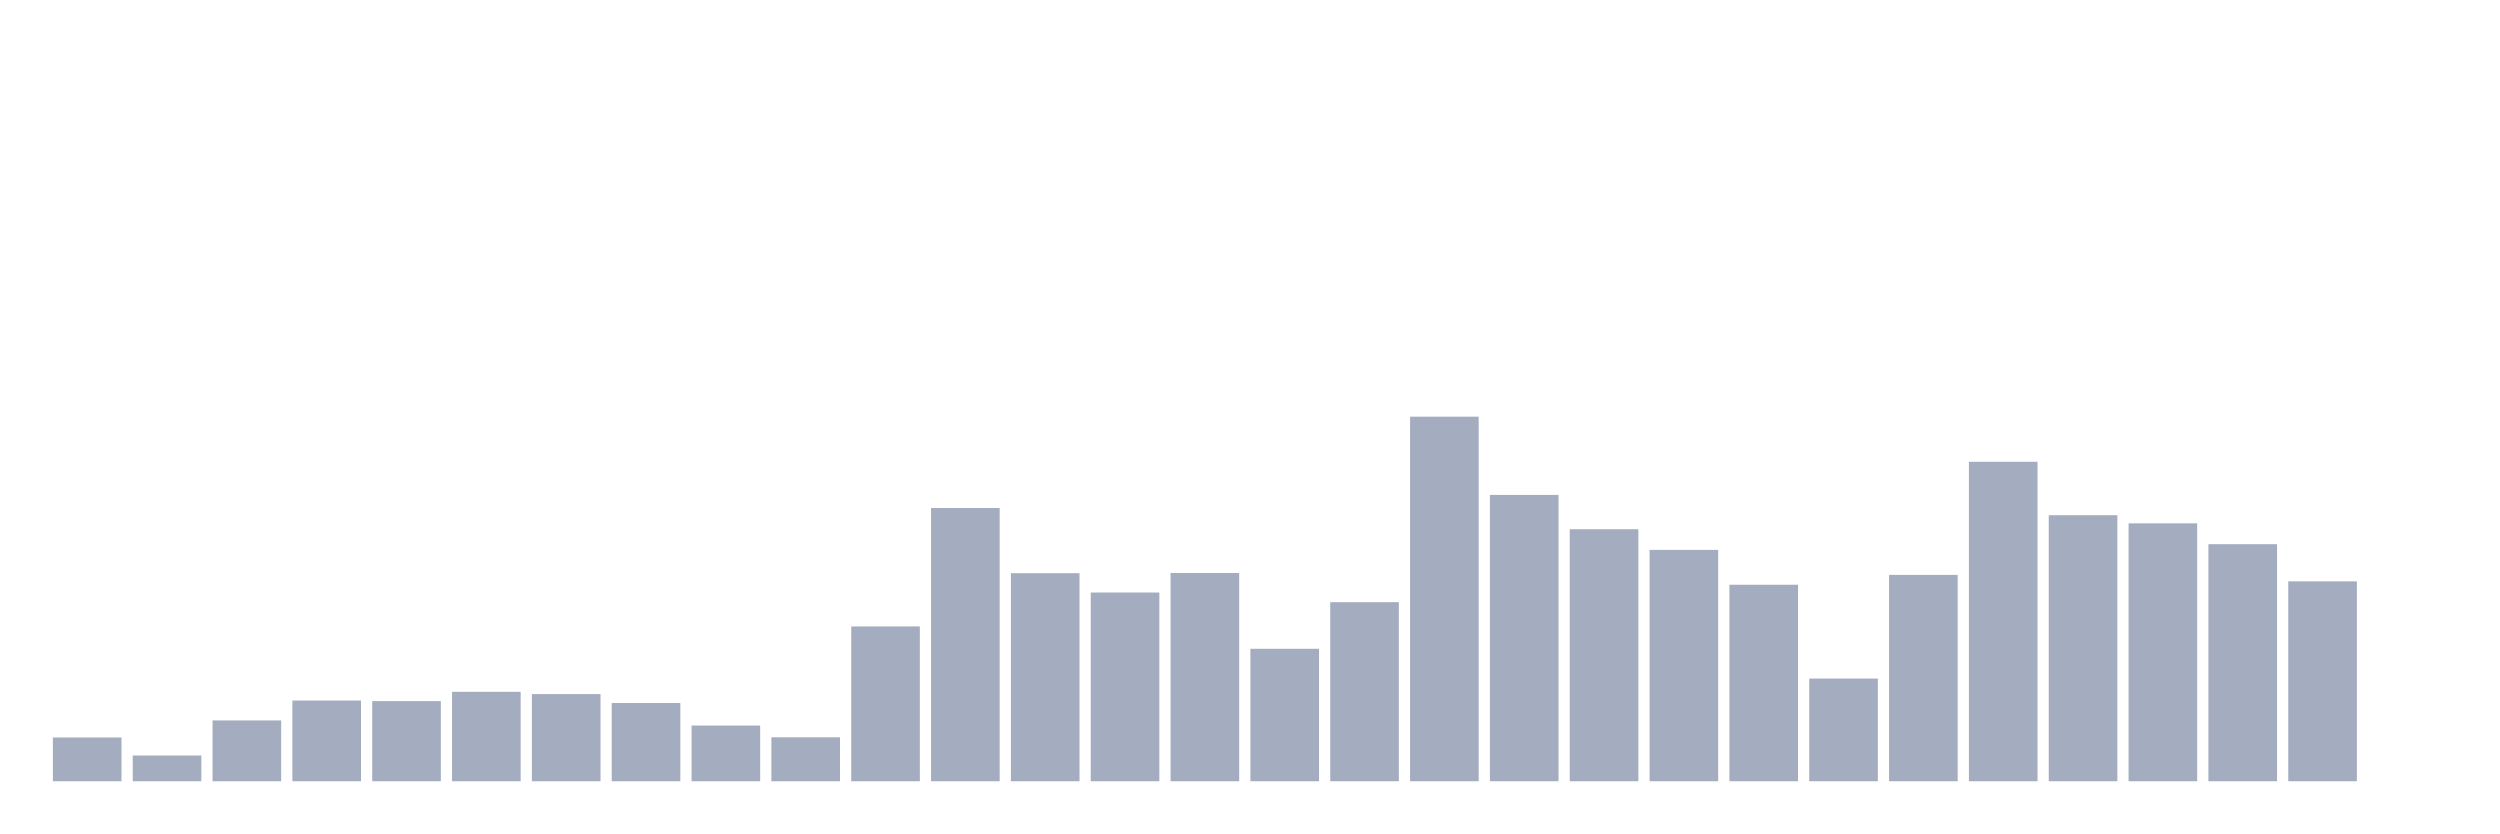
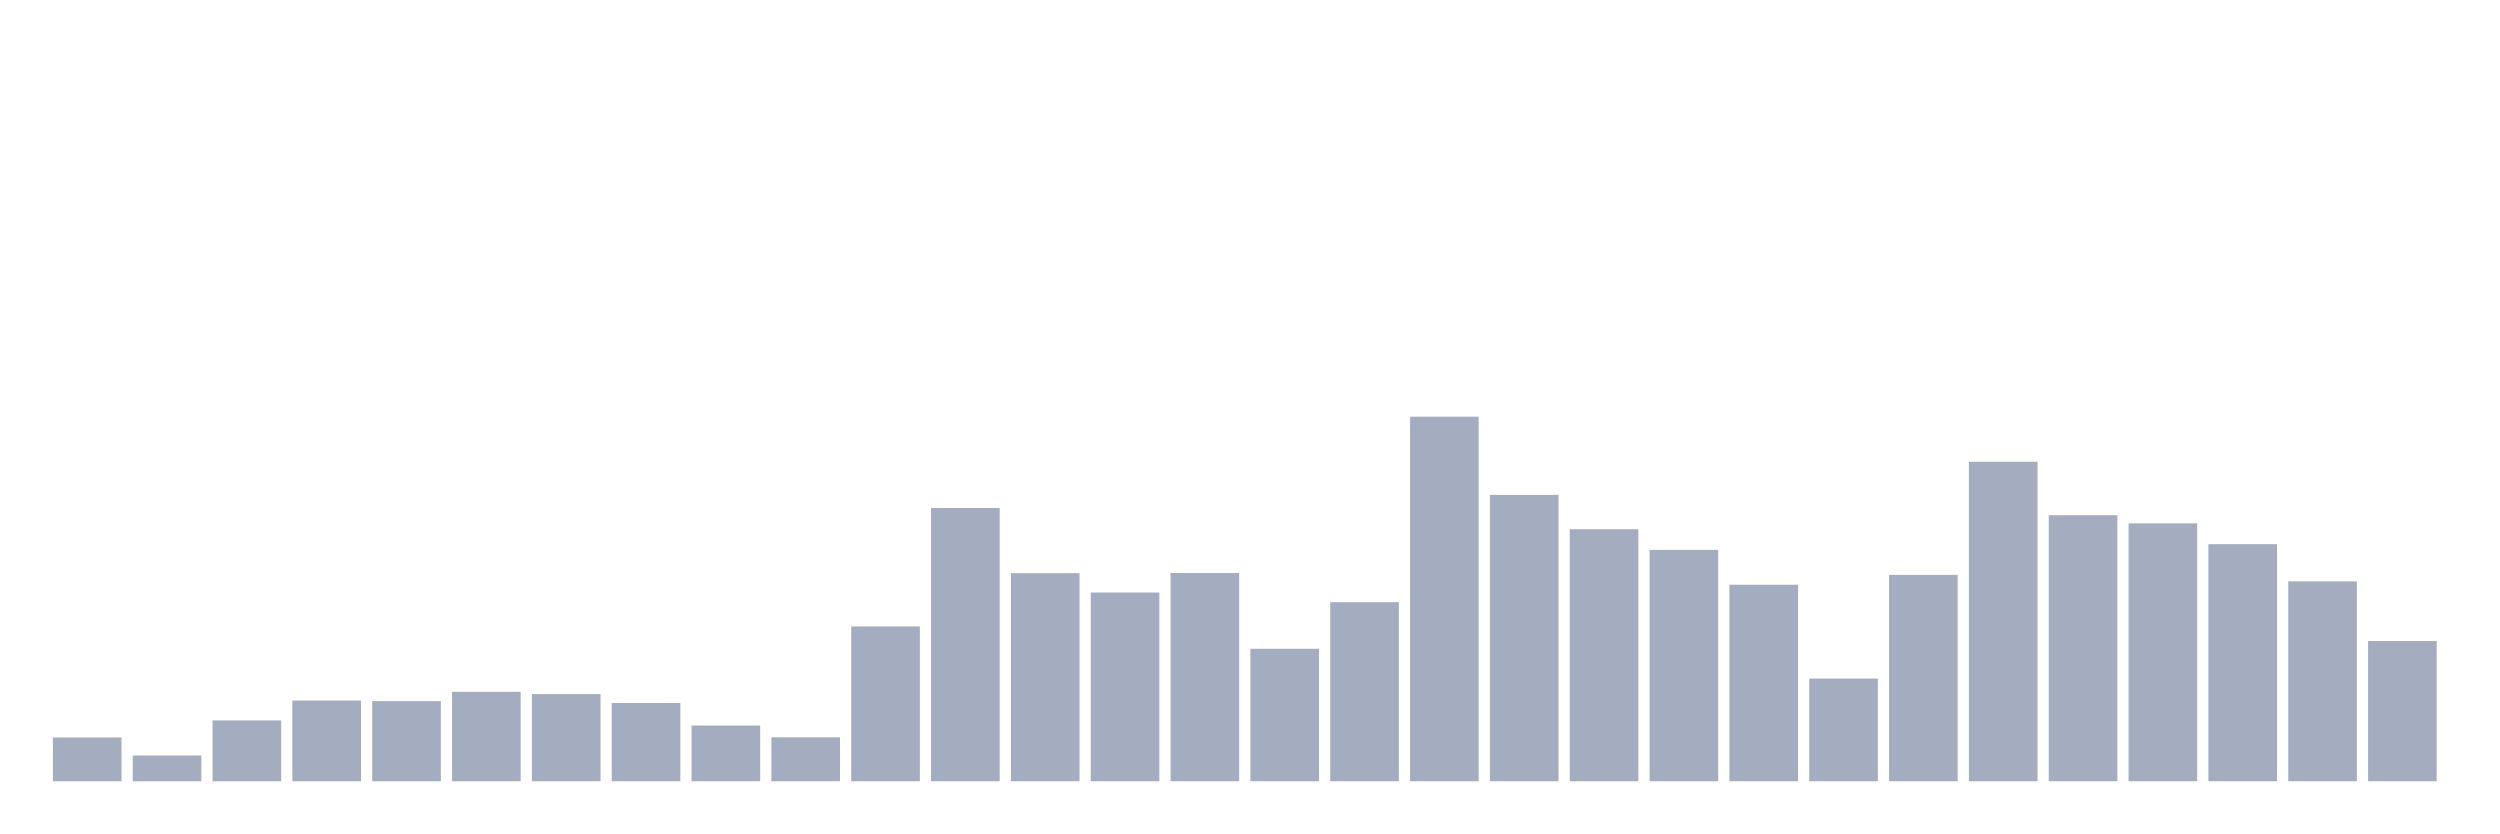
<svg xmlns="http://www.w3.org/2000/svg" viewBox="0 0 480 160">
  <g transform="translate(10,10)">
    <rect class="bar" x="0.153" width="13.175" y="131.596" height="8.404" fill="rgb(164,173,192)" />
    <rect class="bar" x="15.482" width="13.175" y="135.052" height="4.948" fill="rgb(164,173,192)" />
    <rect class="bar" x="30.81" width="13.175" y="128.321" height="11.679" fill="rgb(164,173,192)" />
    <rect class="bar" x="46.138" width="13.175" y="124.501" height="15.499" fill="rgb(164,173,192)" />
    <rect class="bar" x="61.466" width="13.175" y="124.61" height="15.39" fill="rgb(164,173,192)" />
    <rect class="bar" x="76.794" width="13.175" y="122.827" height="17.173" fill="rgb(164,173,192)" />
    <rect class="bar" x="92.123" width="13.175" y="123.264" height="16.736" fill="rgb(164,173,192)" />
    <rect class="bar" x="107.451" width="13.175" y="124.974" height="15.026" fill="rgb(164,173,192)" />
    <rect class="bar" x="122.779" width="13.175" y="129.304" height="10.696" fill="rgb(164,173,192)" />
    <rect class="bar" x="138.107" width="13.175" y="131.559" height="8.441" fill="rgb(164,173,192)" />
    <rect class="bar" x="153.436" width="13.175" y="110.275" height="29.725" fill="rgb(164,173,192)" />
    <rect class="bar" x="168.764" width="13.175" y="87.536" height="52.464" fill="rgb(164,173,192)" />
    <rect class="bar" x="184.092" width="13.175" y="100.052" height="39.948" fill="rgb(164,173,192)" />
    <rect class="bar" x="199.42" width="13.175" y="103.763" height="36.237" fill="rgb(164,173,192)" />
    <rect class="bar" x="214.748" width="13.175" y="100.016" height="39.984" fill="rgb(164,173,192)" />
    <rect class="bar" x="230.077" width="13.175" y="114.569" height="25.431" fill="rgb(164,173,192)" />
    <rect class="bar" x="245.405" width="13.175" y="105.619" height="34.381" fill="rgb(164,173,192)" />
    <rect class="bar" x="260.733" width="13.175" y="70" height="70" fill="rgb(164,173,192)" />
    <rect class="bar" x="276.061" width="13.175" y="85.026" height="54.974" fill="rgb(164,173,192)" />
    <rect class="bar" x="291.39" width="13.175" y="91.611" height="48.389" fill="rgb(164,173,192)" />
    <rect class="bar" x="306.718" width="13.175" y="95.577" height="44.423" fill="rgb(164,173,192)" />
    <rect class="bar" x="322.046" width="13.175" y="102.271" height="37.729" fill="rgb(164,173,192)" />
    <rect class="bar" x="337.374" width="13.175" y="120.281" height="19.719" fill="rgb(164,173,192)" />
    <rect class="bar" x="352.702" width="13.175" y="100.379" height="39.621" fill="rgb(164,173,192)" />
    <rect class="bar" x="368.031" width="13.175" y="78.659" height="61.341" fill="rgb(164,173,192)" />
    <rect class="bar" x="383.359" width="13.175" y="88.919" height="51.081" fill="rgb(164,173,192)" />
    <rect class="bar" x="398.687" width="13.175" y="90.483" height="49.517" fill="rgb(164,173,192)" />
    <rect class="bar" x="414.015" width="13.175" y="94.485" height="45.515" fill="rgb(164,173,192)" />
    <rect class="bar" x="429.344" width="13.175" y="101.616" height="38.384" fill="rgb(164,173,192)" />
-     <rect class="bar" x="444.672" width="13.175" y="140" height="0" fill="rgb(164,173,192)" />
+     <rect class="bar" x="444.672" width="13.175" y="113.077" height="26.923" fill="rgb(164,173,192)" />
  </g>
</svg>
